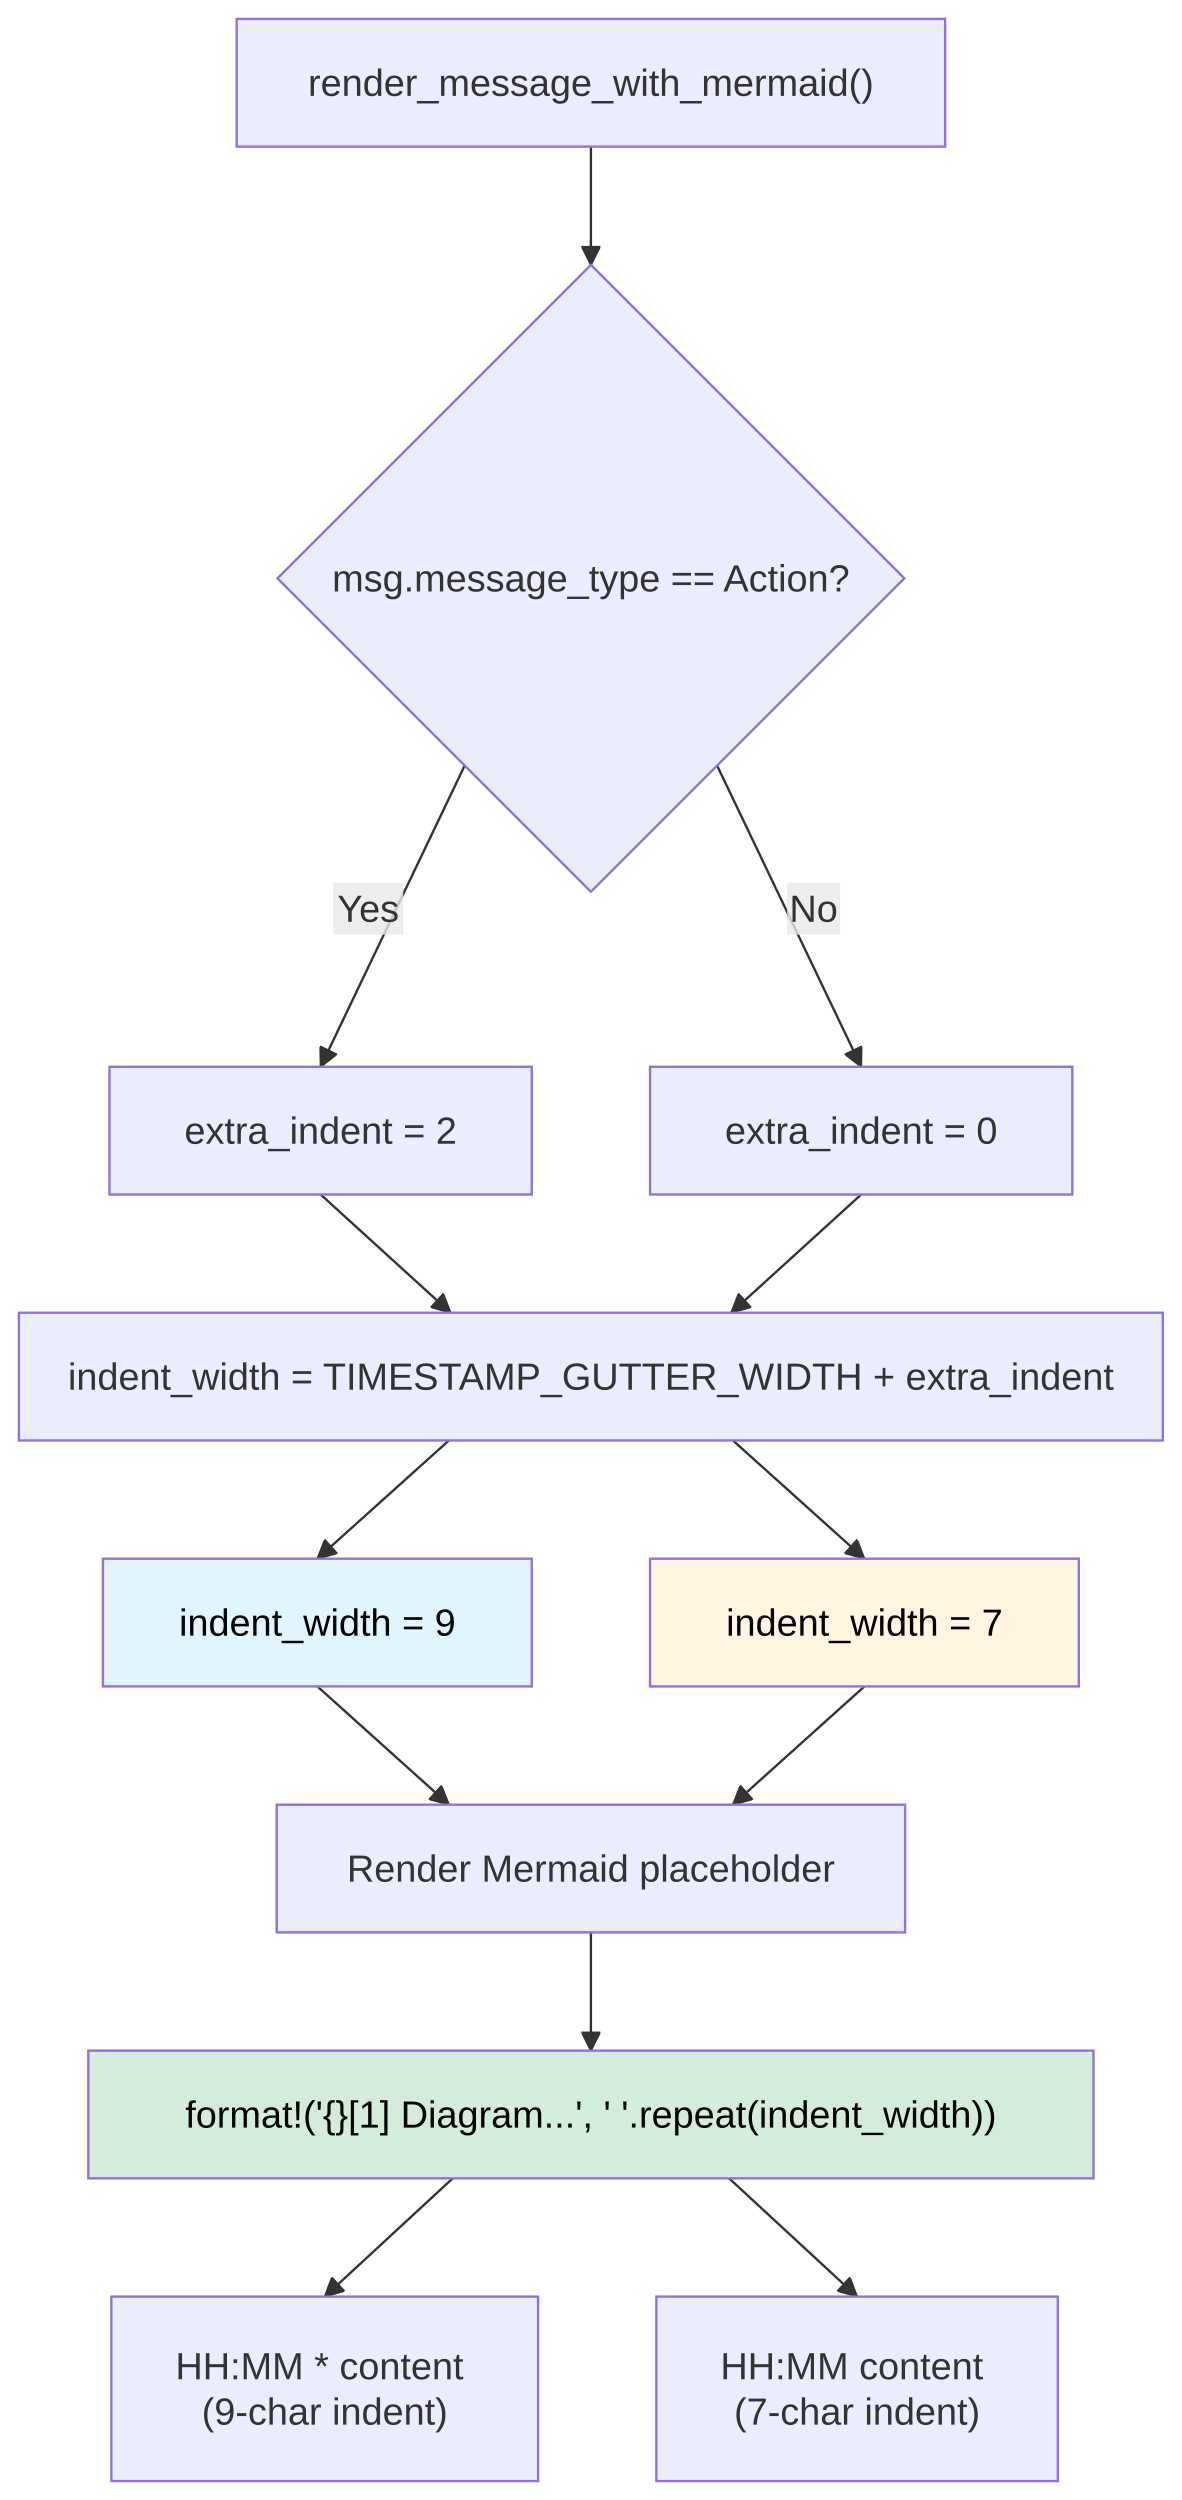
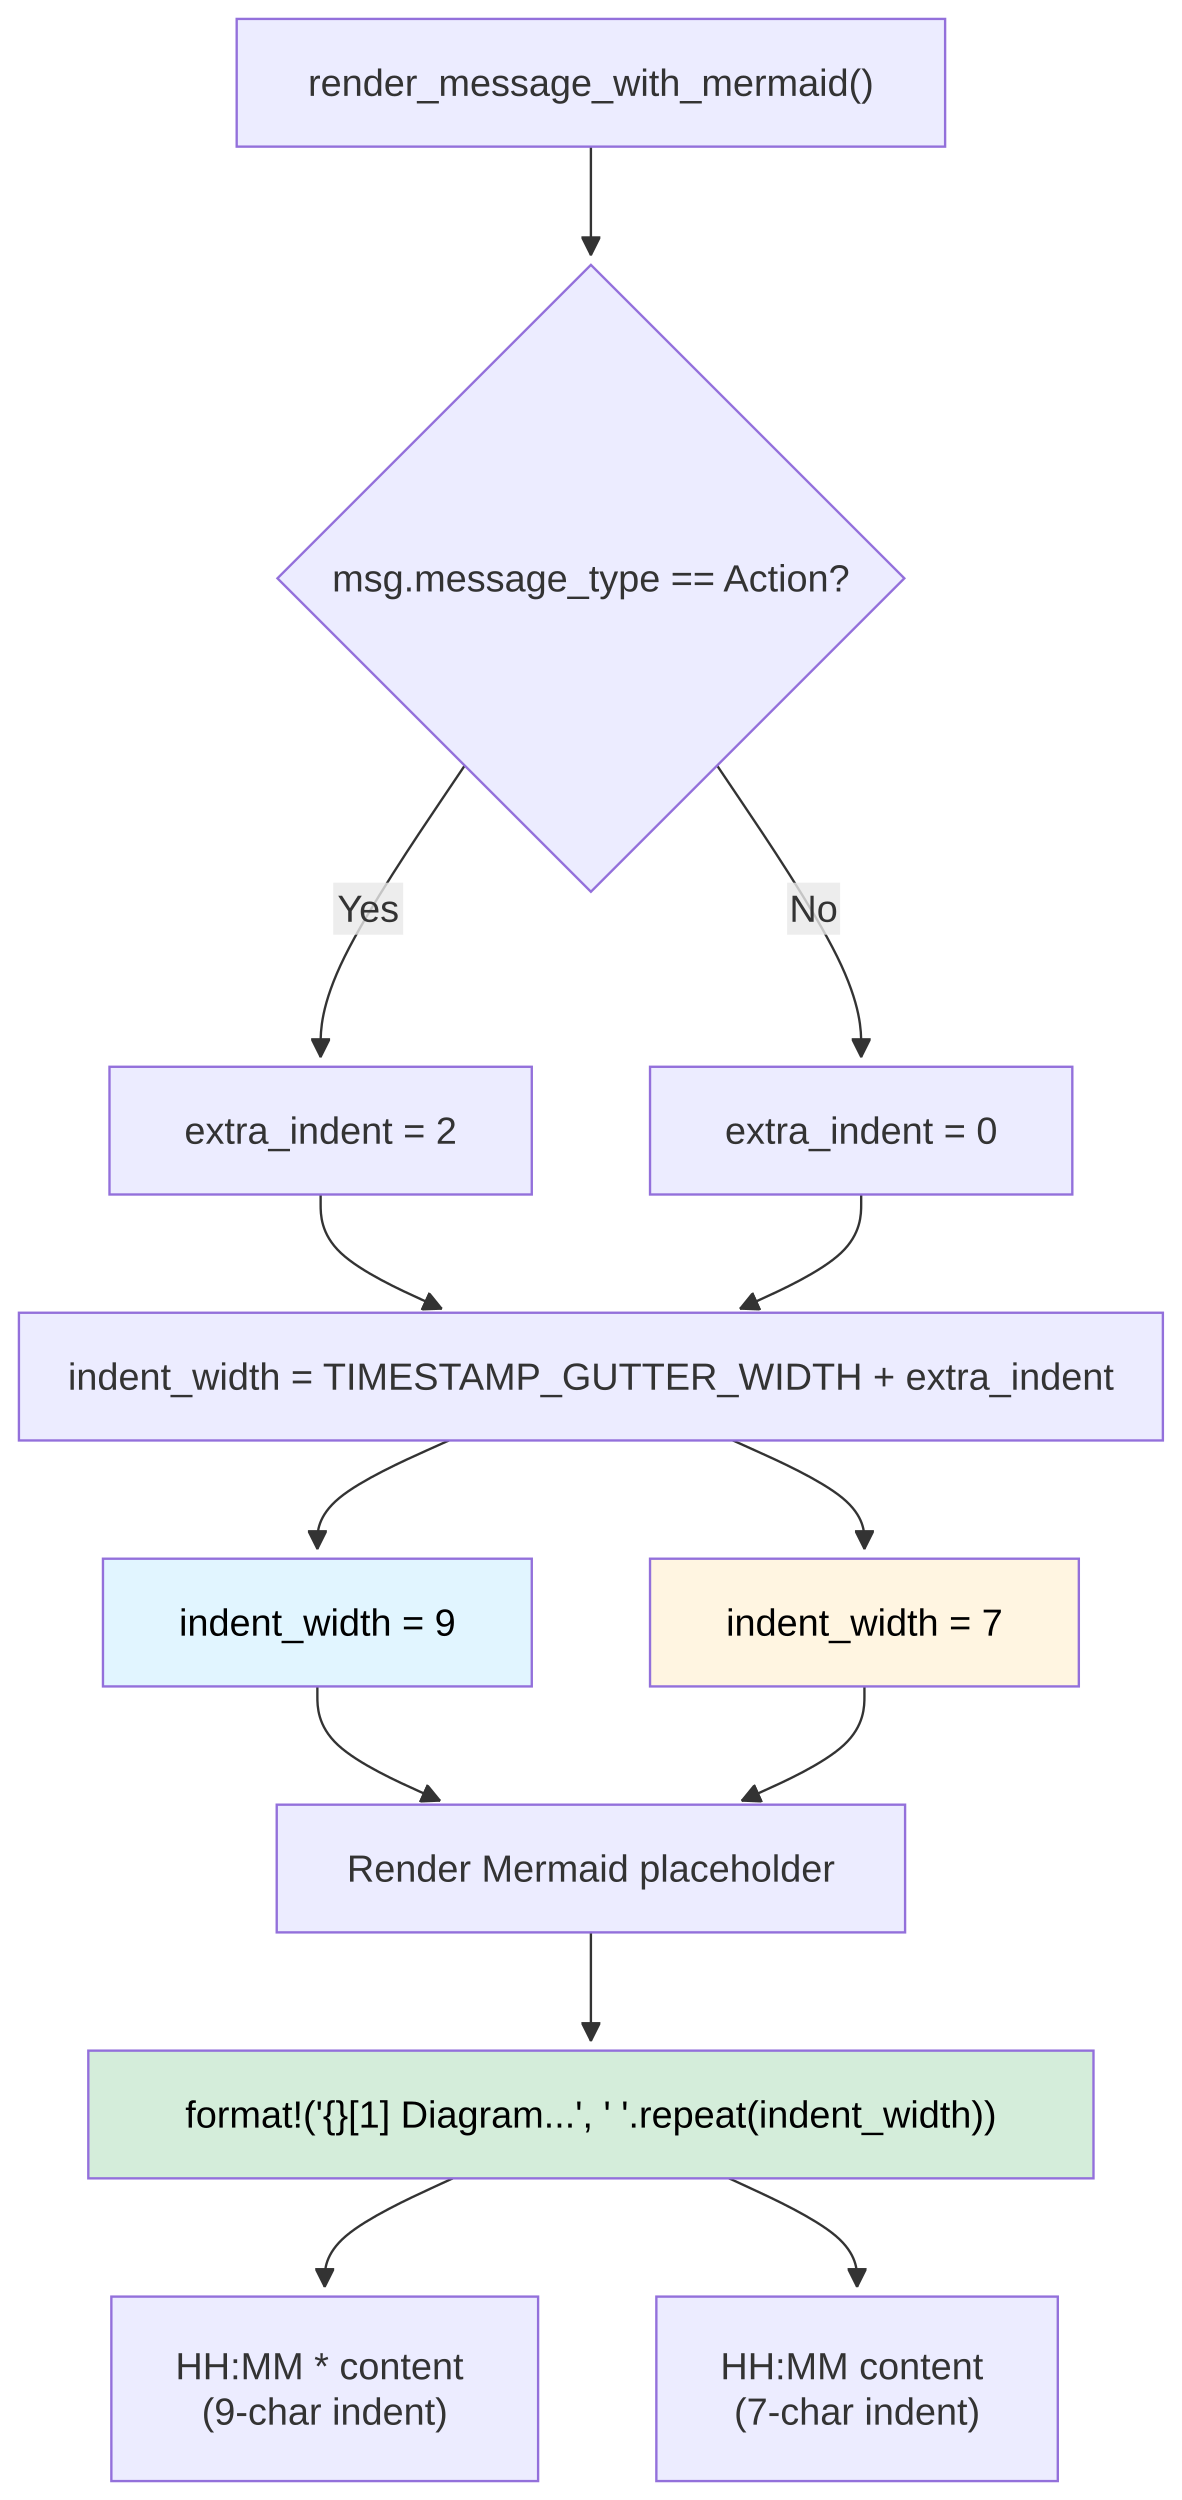
<svg xmlns="http://www.w3.org/2000/svg" width="499.695" height="1057.062" viewBox="-8 -8 499.695 1057.062" class="mermaid">
  <style>

.mermaid {
  font-family: trebuchet ms, verdana, arial, sans-serif;
  font-size: 16px;
}

.node rect,
.node polygon,
.node circle,
.node ellipse,
.node path {
  fill: #ECECFF;
  stroke: #9370DB;
  stroke-width: 1px;
}

.node line {
  stroke: #9370DB;
  stroke-width: 1px;
}

.node .label {
  fill: #333333;
}

.node text {
  fill: #333333;
  font-family: trebuchet ms, verdana, arial, sans-serif;
  font-size: 16px;
}

.edge-path {
  fill: none;
  stroke: #333333;
  stroke-width: 1px;
}

.edge-label {
  fill: #333333;
  font-family: trebuchet ms, verdana, arial, sans-serif;
}

.edge-label-bg {
  fill: rgba(232, 232, 232, 0.8);
}

.subgraph {
  fill: #ffffde;
  stroke: #aaaa33;
  stroke-width: 1px;
}

.subgraph-title {
  fill: #333333;
  font-weight: bold;
}

.cluster rect {
  fill: #ffffde;
  stroke: #aaaa33;
  stroke-width: 1px;
  rx: 5px;
  ry: 5px;
}

.cluster-label {
  fill: #333333;
  font-family: trebuchet ms, verdana, arial, sans-serif;
  font-size: 16px;
  font-weight: bold;
}

marker path {
  fill: #333333;
  stroke: #333333;
}

  </style>
  <defs>
    <marker id="arrow_point" viewBox="0 0 10 10" refX="10" refY="5" markerWidth="8" markerHeight="8" orient="auto" markerUnits="userSpaceOnUse">
      <path d="M 0 0 L 10 5 L 0 10 z" />
    </marker>
    <marker id="arrow_point_start" viewBox="0 0 10 10" refX="4.5" refY="5" markerWidth="8" markerHeight="8" orient="auto" markerUnits="userSpaceOnUse">
      <path d="M 0 5 L 10 10 L 10 0 z" />
    </marker>
    <marker id="arrow_cross" viewBox="0 0 11 11" refX="12" refY="5.2" markerWidth="11" markerHeight="11" orient="auto" markerUnits="userSpaceOnUse">
      <path d="M 1 1 L 10 10 M 10 1 L 1 10" fill="none" stroke-width="2" />
    </marker>
    <marker id="arrow_cross_start" viewBox="0 0 11 11" refX="-1" refY="5.2" markerWidth="11" markerHeight="11" orient="auto" markerUnits="userSpaceOnUse">
-       <path d="M 1 1 L 10 10 M 10 1 L 1 10" fill="none" stroke-width="2" />
+       <path d="M 1 1 L 10 10 M 10 1 L 1 10" stroke-width="2" fill="none" />
    </marker>
    <marker id="arrow_circle" viewBox="0 0 10 10" refX="11" refY="5" markerWidth="11" markerHeight="11" orient="auto" markerUnits="userSpaceOnUse">
      <circle cx="5" cy="5" r="5" />
    </marker>
    <marker id="arrow_circle_start" viewBox="0 0 10 10" refX="-1" refY="5" markerWidth="11" markerHeight="11" orient="auto" markerUnits="userSpaceOnUse">
      <circle cx="5" cy="5" r="5" />
    </marker>
  </defs>
  <g class="root">
    <g class="clusters">

    </g>
    <g class="edgePaths">
      <g class="edge" id="edge-L-Start-CheckType-0">
-         <path d="M 241.85 54.00 C 241.85 62.33, 241.85 70.67, 241.85 79.00 C 241.85 87.33, 241.85 95.67, 241.85 104.00" class="edge-path" fill="none" stroke-width="1" marker-end="url(#arrow_point)" />
+         <path d="M241.848,54L241.848,58.167C241.848,62.333,241.848,70.667,241.848,78.333C241.848,86,241.848,93,241.848,96.5L241.848,100" class="edge-path" fill="none" stroke-width="1" marker-end="url(#arrow_point)" />
      </g>
      <g class="edge" id="edge-L-CheckType-CalcIndent-0">
-         <path d="M 188.48 315.70 L 127.57 443.06" class="edge-path" stroke-width="1" marker-end="url(#arrow_point)" fill="none" />
+         <path d="M188.483,315.698L178.331,330.759C168.179,345.819,147.875,375.941,137.722,396.502C127.57,417.062,127.57,428.062,127.57,433.562L127.57,439.062" class="edge-path" stroke-width="1" marker-end="url(#arrow_point)" fill="none" />
      </g>
      <g class="edge" id="edge-L-CheckType-NoIndent-0">
-         <path d="M 295.21 315.70 L 356.13 443.06" class="edge-path" fill="none" marker-end="url(#arrow_point)" stroke-width="1" />
+         <path d="M295.212,315.698L305.364,330.759C315.516,345.819,335.821,375.941,345.973,396.502C356.125,417.062,356.125,428.062,356.125,433.562L356.125,439.062" class="edge-path" marker-end="url(#arrow_point)" fill="none" stroke-width="1" />
      </g>
      <g class="edge" id="edge-L-CalcIndent-CalcWidth-0">
-         <path d="M 127.57 497.06 L 182.51 547.06" class="edge-path" fill="none" marker-end="url(#arrow_point)" stroke-width="1" />
+         <path d="M127.57,497.062L127.57,501.229C127.57,505.396,127.57,513.729,136.12,521.786C144.67,529.844,161.77,537.625,170.321,541.515L178.871,545.406" class="edge-path" fill="none" stroke-width="1" marker-end="url(#arrow_point)" />
      </g>
      <g class="edge" id="edge-L-NoIndent-CalcWidth-0">
-         <path d="M 356.13 497.06 L 301.18 547.06" class="edge-path" stroke-width="1" fill="none" marker-end="url(#arrow_point)" />
+         <path d="M356.125,497.062L356.125,501.229C356.125,505.396,356.125,513.729,347.575,521.786C339.025,529.844,321.925,537.625,313.375,541.515L304.825,545.406" class="edge-path" stroke-width="1" fill="none" marker-end="url(#arrow_point)" />
      </g>
      <g class="edge" id="edge-L-CalcWidth-Action-0">
-         <path d="M 181.80 601.06 L 126.19 651.06" class="edge-path" marker-end="url(#arrow_point)" fill="none" stroke-width="1" />
+         <path d="M181.795,601.062L172.528,605.229C163.261,609.396,144.726,617.729,135.459,625.396C126.191,633.062,126.191,640.062,126.191,643.562L126.191,647.062" class="edge-path" stroke-width="1" marker-end="url(#arrow_point)" fill="none" />
      </g>
      <g class="edge" id="edge-L-CalcWidth-Normal-0">
-         <path d="M 301.90 601.06 L 357.50 651.06" class="edge-path" fill="none" stroke-width="1" marker-end="url(#arrow_point)" />
+         <path d="M301.9,601.062L311.167,605.229C320.435,609.396,338.969,617.729,348.237,625.396C357.504,633.062,357.504,640.062,357.504,643.562L357.504,647.062" class="edge-path" fill="none" marker-end="url(#arrow_point)" stroke-width="1" />
      </g>
      <g class="edge" id="edge-L-Action-RenderMermaid-0">
-         <path d="M 126.19 705.06 L 181.80 755.06" class="edge-path" stroke-width="1" fill="none" marker-end="url(#arrow_point)" />
+         <path d="M126.191,705.062L126.191,709.229C126.191,713.396,126.191,721.729,134.851,729.789C143.51,737.849,160.829,745.636,169.488,749.529L178.147,753.422" class="edge-path" stroke-width="1" marker-end="url(#arrow_point)" fill="none" />
      </g>
      <g class="edge" id="edge-L-Normal-RenderMermaid-0">
-         <path d="M 357.50 705.06 L 301.90 755.06" class="edge-path" fill="none" stroke-width="1" marker-end="url(#arrow_point)" />
+         <path d="M357.504,705.062L357.504,709.229C357.504,713.396,357.504,721.729,348.845,729.789C340.185,737.849,322.867,745.636,314.207,749.529L305.548,753.422" class="edge-path" fill="none" marker-end="url(#arrow_point)" stroke-width="1" />
      </g>
      <g class="edge" id="edge-L-RenderMermaid-Placeholder-0">
-         <path d="M 241.85 809.06 C 241.85 817.40, 241.85 825.73, 241.85 834.06 C 241.85 842.40, 241.85 850.73, 241.85 859.06" class="edge-path" fill="none" stroke-width="1" marker-end="url(#arrow_point)" />
+         <path d="M241.848,809.062L241.848,813.229C241.848,817.396,241.848,825.729,241.848,833.396C241.848,841.062,241.848,848.062,241.848,851.562L241.848,855.062" class="edge-path" marker-end="url(#arrow_point)" fill="none" stroke-width="1" />
      </g>
      <g class="edge" id="edge-L-Placeholder-ActionLine-0">
-         <path d="M 183.41 913.06 L 129.30 963.06" class="edge-path" stroke-width="1" marker-end="url(#arrow_point)" fill="none" />
+         <path d="M183.411,913.062L174.393,917.229C165.375,921.396,147.339,929.729,138.321,937.396C129.303,945.062,129.303,952.062,129.303,955.562L129.303,959.062" class="edge-path" marker-end="url(#arrow_point)" fill="none" stroke-width="1" />
      </g>
      <g class="edge" id="edge-L-Placeholder-NormalLine-0">
-         <path d="M 300.28 913.06 L 354.39 963.06" class="edge-path" fill="none" marker-end="url(#arrow_point)" stroke-width="1" />
+         <path d="M300.284,913.062L309.302,917.229C318.321,921.396,336.357,929.729,345.375,937.396C354.393,945.062,354.393,952.062,354.393,955.562L354.393,959.062" class="edge-path" stroke-width="1" fill="none" marker-end="url(#arrow_point)" />
      </g>
    </g>
    <g class="edgeLabels">
      <g class="edgeLabel" id="edge-label-L-CheckType-CalcIndent-0">
        <rect x="132.886" y="365.22" width="29.6" height="22" class="edge-label-bg" />
-         <text x="147.686" y="376.22" class="edge-label" text-anchor="middle" dominant-baseline="central">Yes</text>
+         <text x="147.686" y="376.22" class="edge-label" dominant-baseline="central" text-anchor="middle">Yes</text>
      </g>
      <g class="edgeLabel" id="edge-label-L-CheckType-NoIndent-0">
        <rect x="324.809" y="365.22" width="22.4" height="22" class="edge-label-bg" />
        <text x="336.009" y="376.22" class="edge-label" text-anchor="middle" dominant-baseline="central">No</text>
      </g>
    </g>
    <g class="nodes">
+       <g class="node" id="node-Start">
+         <rect x="92.078" y="0" width="299.539" height="54" />
+         <text x="241.848" y="27" class="label" text-anchor="middle" dominant-baseline="central">render_message_with_mermaid()</text>
+       </g>
+       <g class="node" id="node-CheckType">
+         <polygon points="241.848,104 374.379,236.531 241.848,369.062 109.316,236.531" />
+         <text x="241.848" y="236.531" class="label" text-anchor="middle" dominant-baseline="central">msg.message_type == Action?</text>
+       </g>
+       <g class="node" id="node-CalcIndent">
+         <rect x="38.293" y="443.062" width="178.555" height="54" />
+         <text x="127.57" y="470.062" class="label" dominant-baseline="central" text-anchor="middle">extra_indent = 2</text>
+       </g>
+       <g class="node" id="node-NoIndent">
+         <rect x="266.848" y="443.062" width="178.555" height="54" />
+         <text x="356.125" y="470.062" class="label" text-anchor="middle" dominant-baseline="central">extra_indent = 0</text>
+       </g>
+       <g class="node" id="node-CalcWidth">
+         <rect x="0" y="547.062" width="483.695" height="54" />
+         <text x="241.848" y="574.062" class="label" dominant-baseline="central" text-anchor="middle">indent_width = TIMESTAMP_GUTTER_WIDTH + extra_indent</text>
+       </g>
+       <g class="node" id="node-Normal">
+         <rect x="266.848" y="651.062" width="181.313" height="54" style="fill:#fff5e1 !important" />
+         <text x="357.504" y="678.062" class="label" style="fill: #000000" dominant-baseline="central" text-anchor="middle">indent_width = 7</text>
+       </g>
      <g class="node" id="node-Action">
        <rect x="35.535" y="651.062" width="181.313" height="54" style="fill:#e1f5ff !important" />
-         <text x="126.191" y="678.062" class="label" dominant-baseline="central" style="fill: #000000" text-anchor="middle">indent_width = 9</text>
+         <text x="126.191" y="678.062" class="label" text-anchor="middle" dominant-baseline="central" style="fill: #000000">indent_width = 9</text>
+       </g>
+       <g class="node" id="node-RenderMermaid">
+         <rect x="109.004" y="755.062" width="265.688" height="54" />
+         <text x="241.848" y="782.062" class="label" dominant-baseline="central" text-anchor="middle">Render Mermaid placeholder</text>
+       </g>
+       <g class="node" id="node-Placeholder">
+         <rect x="29.34" y="859.062" width="425.016" height="54" style="fill:#d4edda !important" />
+         <text x="241.848" y="886.062" class="label" text-anchor="middle" style="fill: #000000" dominant-baseline="central">format!('{}[1] Diagram...', ' '.repeat(indent_width))</text>
      </g>
      <g class="node" id="node-ActionLine">
        <rect x="39.084" y="963.062" width="180.438" height="78" />
-         <text x="129.303" y="1002.062" class="label" dominant-baseline="central" text-anchor="middle">
+         <text x="129.303" y="1002.062" class="label" text-anchor="middle" dominant-baseline="central">
          <tspan x="129.303" y="1002.062" dy="-0.6em">HH:MM * content</tspan>
          <tspan x="129.303" dy="1.2em">(9-char indent)</tspan>
        </text>
-       </g>
-       <g class="node" id="node-CalcIndent">
-         <rect x="38.293" y="443.062" width="178.555" height="54" />
-         <text x="127.57" y="470.062" class="label" dominant-baseline="central" text-anchor="middle">extra_indent = 2</text>
-       </g>
-       <g class="node" id="node-CalcWidth">
-         <rect x="0" y="547.062" width="483.695" height="54" />
-         <text x="241.848" y="574.062" class="label" text-anchor="middle" dominant-baseline="central">indent_width = TIMESTAMP_GUTTER_WIDTH + extra_indent</text>
-       </g>
-       <g class="node" id="node-CheckType">
-         <polygon points="241.848,104 374.379,236.531 241.848,369.062 109.316,236.531" />
-         <text x="241.848" y="236.531" class="label" dominant-baseline="central" text-anchor="middle">msg.message_type == Action?</text>
-       </g>
-       <g class="node" id="node-NoIndent">
-         <rect x="266.848" y="443.062" width="178.555" height="54" />
-         <text x="356.125" y="470.062" class="label" text-anchor="middle" dominant-baseline="central">extra_indent = 0</text>
-       </g>
-       <g class="node" id="node-Normal">
-         <rect x="266.848" y="651.062" width="181.313" height="54" style="fill:#fff5e1 !important" />
-         <text x="357.504" y="678.062" class="label" style="fill: #000000" dominant-baseline="central" text-anchor="middle">indent_width = 7</text>
      </g>
      <g class="node" id="node-NormalLine">
        <rect x="269.522" y="963.062" width="169.742" height="78" />
        <text x="354.393" y="1002.062" class="label" text-anchor="middle" dominant-baseline="central">
          <tspan x="354.393" y="1002.062" dy="-0.6em">HH:MM content</tspan>
          <tspan x="354.393" dy="1.2em">(7-char indent)</tspan>
        </text>
      </g>
-       <g class="node" id="node-Placeholder">
-         <rect x="29.34" y="859.062" width="425.016" height="54" style="fill:#d4edda !important" />
-         <text x="241.848" y="886.062" class="label" style="fill: #000000" dominant-baseline="central" text-anchor="middle">format!('{}[1] Diagram...', ' '.repeat(indent_width))</text>
-       </g>
-       <g class="node" id="node-RenderMermaid">
-         <rect x="109.004" y="755.062" width="265.688" height="54" />
-         <text x="241.848" y="782.062" class="label" text-anchor="middle" dominant-baseline="central">Render Mermaid placeholder</text>
-       </g>
-       <g class="node" id="node-Start">
-         <rect x="92.078" y="0" width="299.539" height="54" />
-         <text x="241.848" y="27" class="label" dominant-baseline="central" text-anchor="middle">render_message_with_mermaid()</text>
-       </g>
    </g>
  </g>
</svg>
